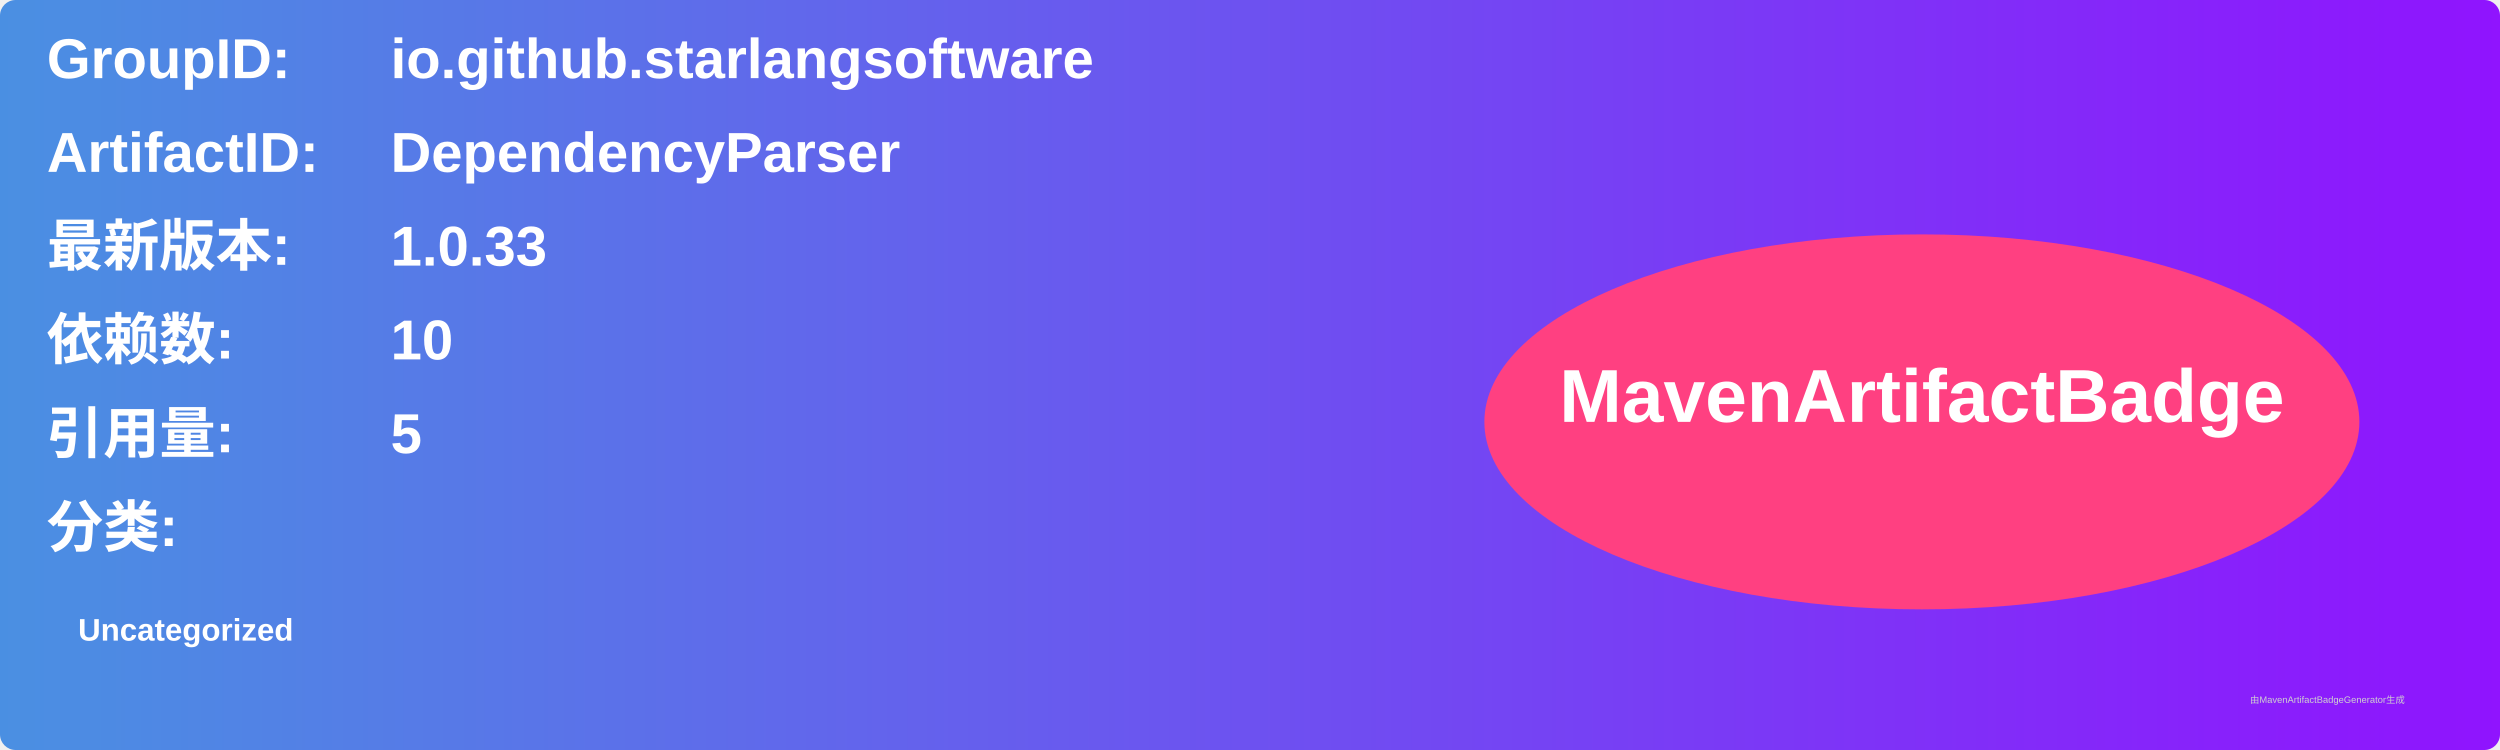
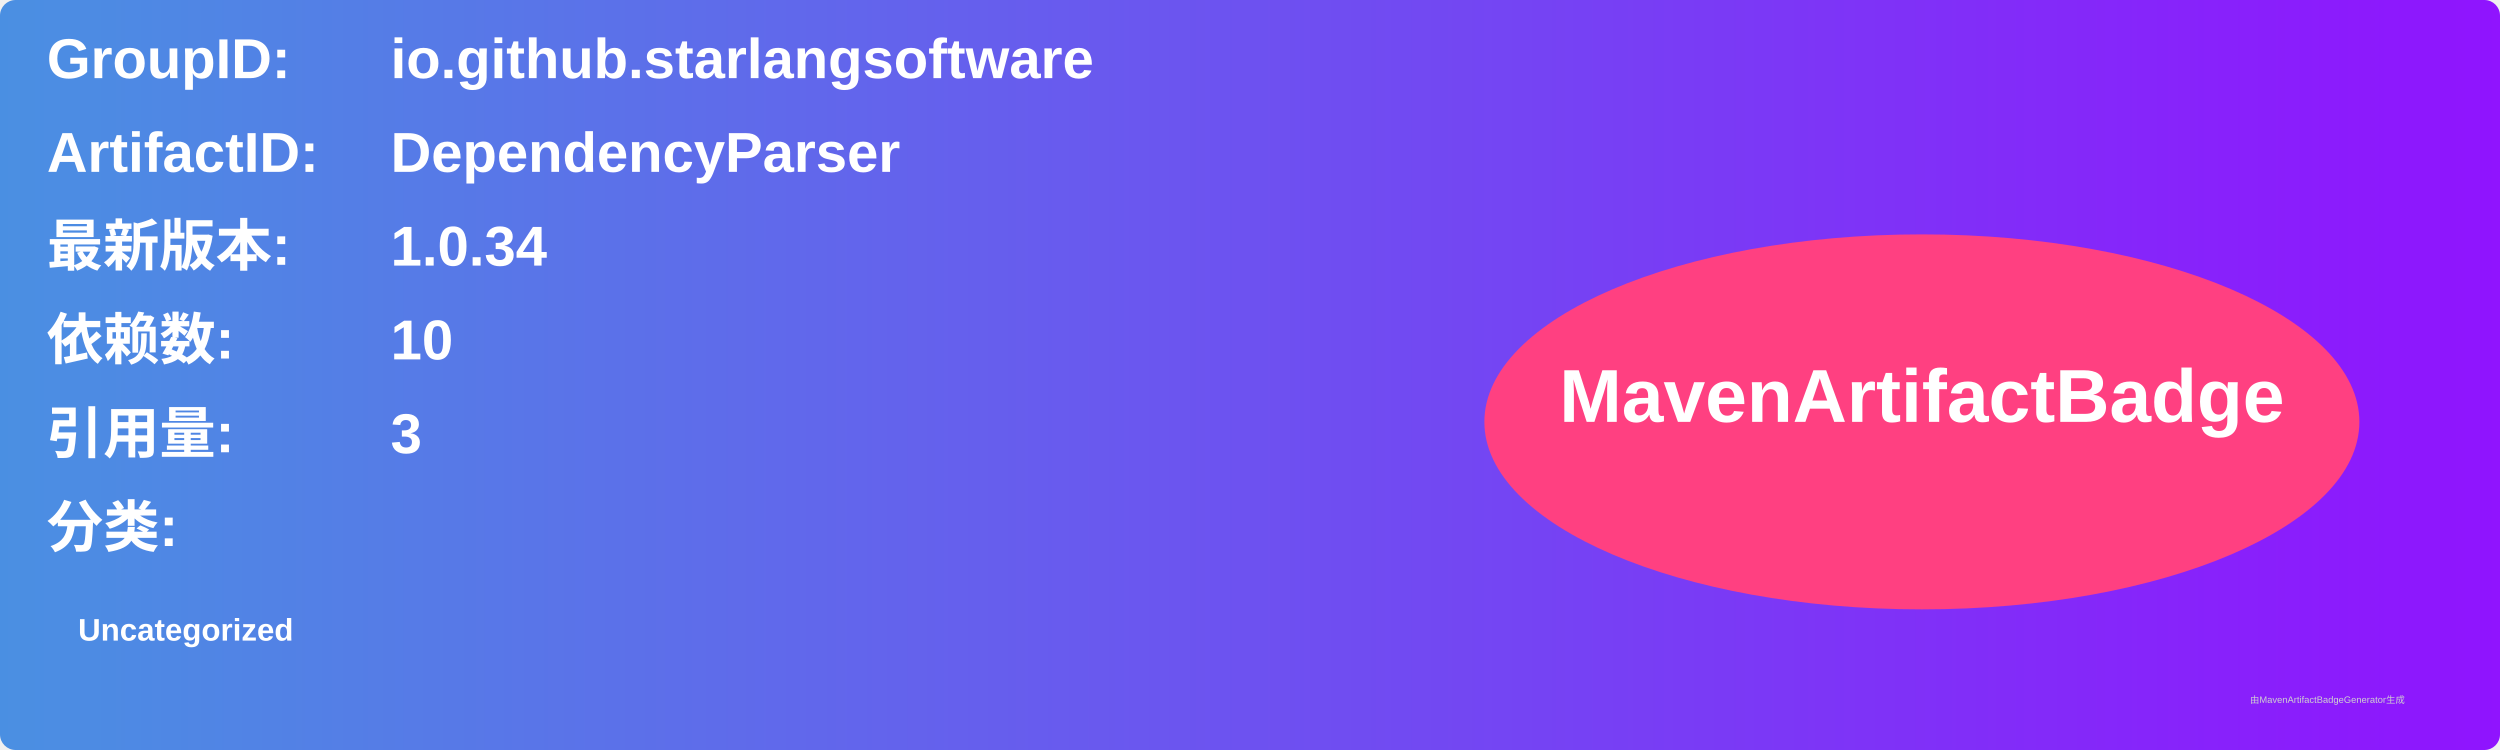
<svg xmlns="http://www.w3.org/2000/svg" width="800" height="240" viewBox="0 0 800 240">
  <linearGradient id="grad" x1="0%" y1="0%" x2="100%" y2="0%">
    <stop offset="0%" stop-color="#4a90e2" />
    <stop offset="100%" stop-color="#9013fe" />
  </linearGradient>
  <rect width="100%" height="100%" rx="5" ry="5" fill="url(#grad)" />
  <g transform="translate(15, 15)">
    <text x="0" y="10" font-family="Arial" font-size="18" fill="white" font-weight="bold" width="260">GroupID:</text>
    <text x="110" y="10" font-family="Arial" font-size="18" fill="white" font-weight="bold" width="460">io.github.starlangsoftware</text>
    <text x="0" y="40" font-family="Arial" font-size="18" fill="white" font-weight="bold" width="260">ArtifactID:</text>
    <text x="110" y="40" font-family="Arial" font-size="18" fill="white" font-weight="bold" width="460">DependencyParser</text>
    <text x="0" y="70" font-family="Arial" font-size="18" fill="white" font-weight="bold">最新版本:</text>
    <text x="110" y="70" font-family="Arial" font-size="18" fill="white" font-weight="bold">
-       <tspan font-weight="bold">1.0.33</tspan>
+       <tspan font-weight="bold">1.0.34</tspan>
    </text>
    <text x="0" y="100" font-family="Arial" font-size="18" fill="white" font-weight="bold">依赖数: </text>
    <text x="110" y="100" font-family="Arial" font-size="18" fill="white">
      <tspan font-weight="bold">10</tspan>
    </text>
    <text x="0" y="130" font-family="Arial" font-size="18" fill="white" font-weight="bold">引用量: </text>
    <text x="110" y="130" font-family="Arial" font-size="18" fill="white">
-       <tspan font-weight="bold">5</tspan>
+       <tspan font-weight="bold">3</tspan>
    </text>
    <text x="0" y="160" font-family="Arial" font-size="18" fill="white" font-weight="bold">分类:</text>
    <text x="10" y="190" font-family="Arial" font-size="10" fill="white">
      <tspan font-weight="bold">Uncategorized</tspan>
    </text>
    <ellipse cx="600" cy="120" rx="140" ry="60" fill="#ff4081" />
    <text x="600" y="120" text-anchor="middle" font-family="Arial" font-size="24" fill="white" font-weight="bold">MavenArtifactBadge</text>
  </g>
  <text x="720" y="225" font-family="Arial" font-size="3" fill="#d0d0d0">由MavenArtifactBadgeGenerator生成</text>
</svg>
